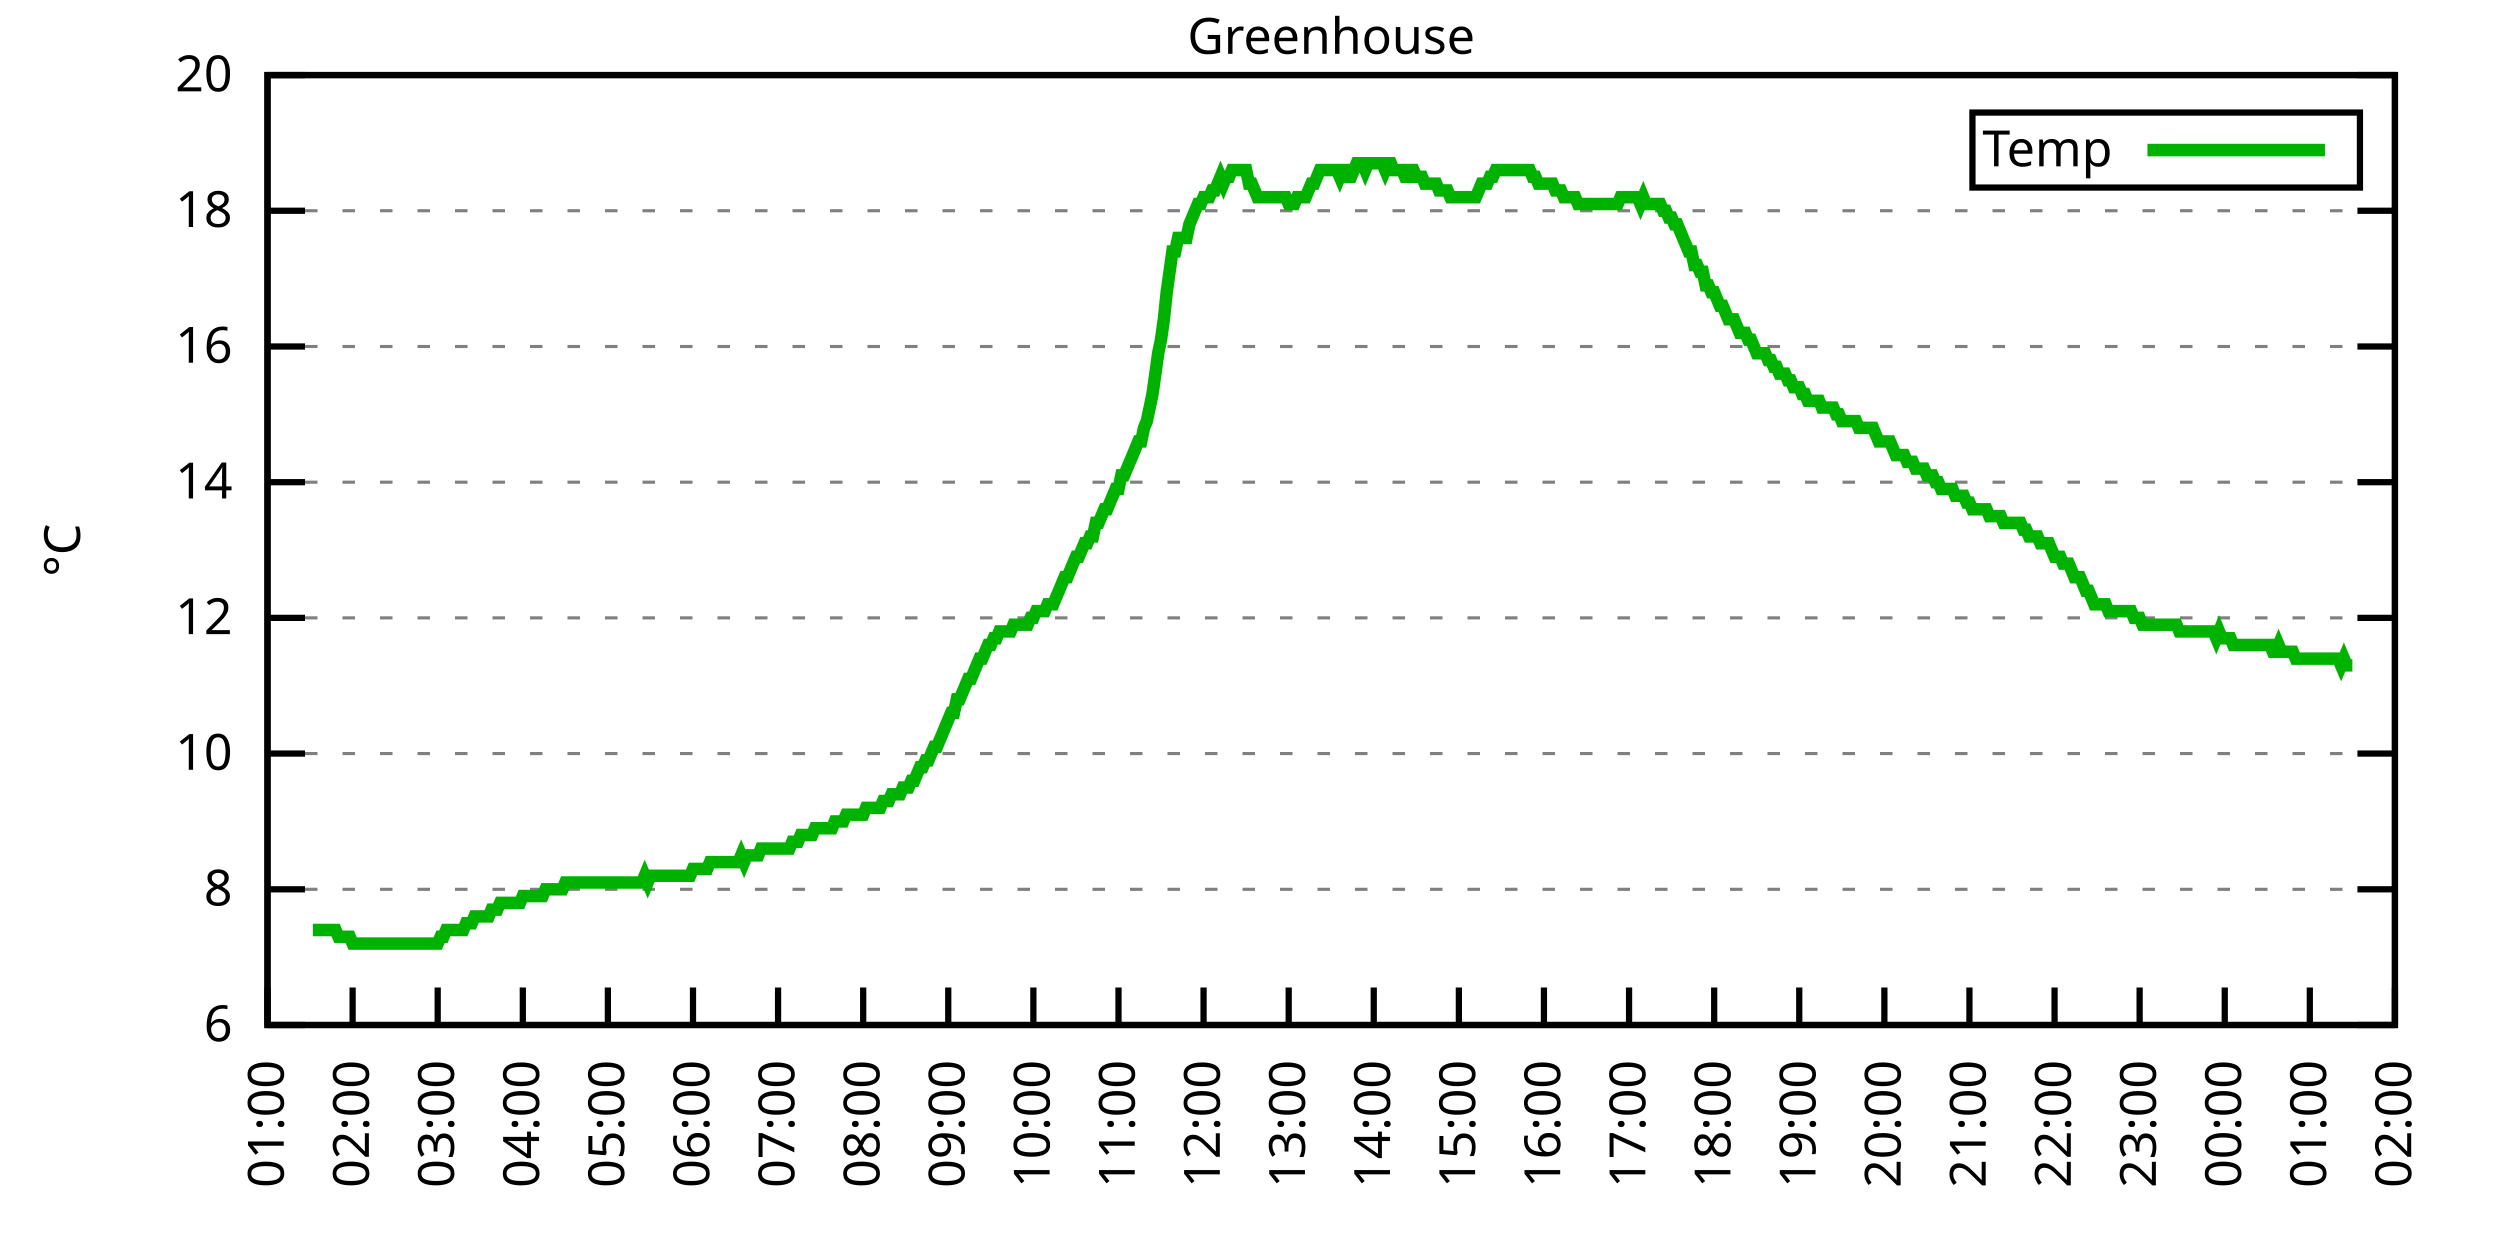
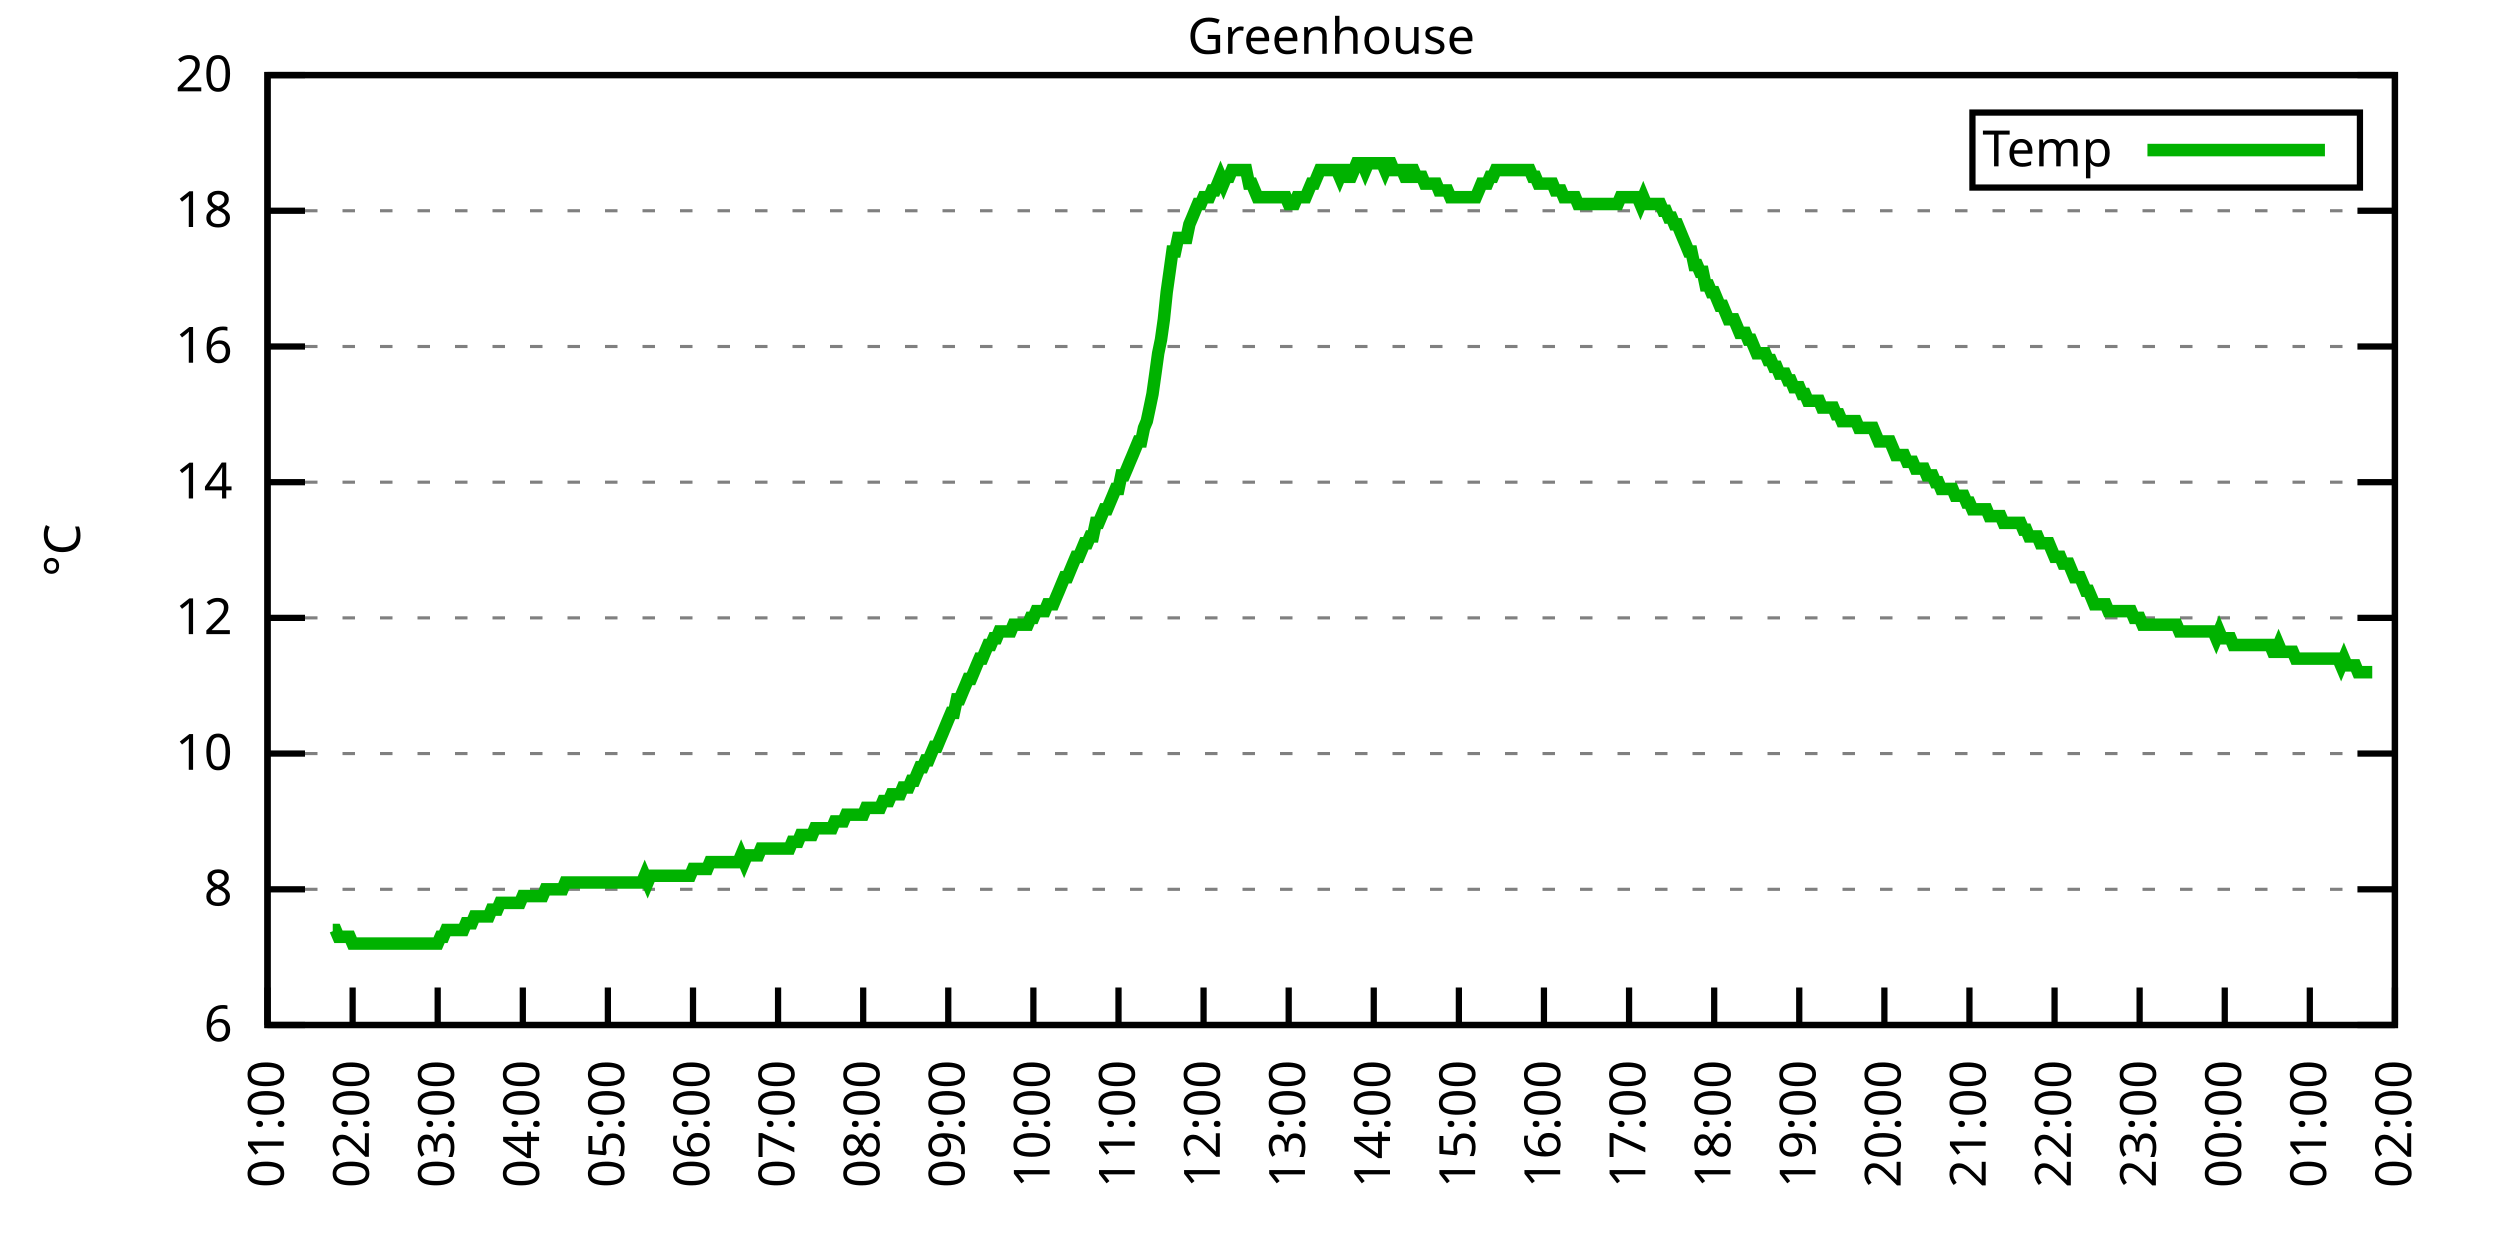
<svg xmlns="http://www.w3.org/2000/svg" xmlns:xlink="http://www.w3.org/1999/xlink" width="400" height="200" viewBox="0 0 400 200">
  <g id="gnuplot_canvas">
    <rect x="0" y="0" width="400" height="200" fill="none" />
    <defs>
      <circle id="gpDot" r="0.5" stroke-width="0.5" stroke="currentColor" />
      <path id="gpPt0" stroke-width="0.333" stroke="currentColor" d="M-1,0 h2 M0,-1 v2" />
      <path id="gpPt1" stroke-width="0.333" stroke="currentColor" d="M-1,-1 L1,1 M1,-1 L-1,1" />
      <path id="gpPt2" stroke-width="0.333" stroke="currentColor" d="M-1,0 L1,0 M0,-1 L0,1 M-1,-1 L1,1 M-1,1 L1,-1" />
      <rect id="gpPt3" stroke-width="0.333" stroke="currentColor" x="-1" y="-1" width="2" height="2" />
      <rect id="gpPt4" stroke-width="0.333" stroke="currentColor" fill="currentColor" x="-1" y="-1" width="2" height="2" />
      <circle id="gpPt5" stroke-width="0.333" stroke="currentColor" cx="0" cy="0" r="1" />
      <use xlink:href="#gpPt5" id="gpPt6" fill="currentColor" stroke="none" />
      <path id="gpPt7" stroke-width="0.333" stroke="currentColor" d="M0,-1.33 L-1.33,0.67 L1.33,0.67 z" />
      <use xlink:href="#gpPt7" id="gpPt8" fill="currentColor" stroke="none" />
      <use xlink:href="#gpPt7" id="gpPt9" stroke="currentColor" transform="rotate(180)" />
      <use xlink:href="#gpPt9" id="gpPt10" fill="currentColor" stroke="none" />
      <use xlink:href="#gpPt3" id="gpPt11" stroke="currentColor" transform="rotate(45)" />
      <use xlink:href="#gpPt11" id="gpPt12" fill="currentColor" stroke="none" />
      <path id="gpPt13" stroke-width="0.333" stroke="currentColor" d="M0,1.330 L1.265,0.411 L0.782,-1.067 L-0.782,-1.076 L-1.265,0.411 z" />
      <use xlink:href="#gpPt13" id="gpPt14" fill="currentColor" stroke="none" />
      <filter id="textbox" filterUnits="objectBoundingBox" x="0" y="0" height="1" width="1">
        <feFlood flood-color="white" flood-opacity="1" result="bgnd" />
        <feComposite in="SourceGraphic" in2="bgnd" operator="atop" />
      </filter>
      <filter id="greybox" filterUnits="objectBoundingBox" x="0" y="0" height="1" width="1">
        <feFlood flood-color="lightgrey" flood-opacity="1" result="grey" />
        <feComposite in="SourceGraphic" in2="grey" operator="atop" />
      </filter>
    </defs>
    <g fill="none" color="white" stroke="currentColor" stroke-width="1.00" stroke-linecap="butt" stroke-linejoin="miter">
</g>
    <g fill="none" color="black" stroke="currentColor" stroke-width="1.00" stroke-linecap="butt" stroke-linejoin="miter">
      <g stroke="none" shape-rendering="crispEdges">
        <polygon fill="rgb(255, 255, 255)" points="42.80,164.00 383.18,164.00 383.18,12.02 42.80,12.02 " />
      </g>
    </g>
    <g fill="none" color="black" stroke="currentColor" stroke-width="1.00" stroke-linecap="butt" stroke-linejoin="miter">
</g>
    <g fill="none" color="black" stroke="black" stroke-width="0.50" stroke-linecap="butt" stroke-linejoin="miter">
</g>
    <g fill="none" color="gray" stroke="currentColor" stroke-width="0.50" stroke-linecap="butt" stroke-linejoin="miter">
      <path stroke="gray" stroke-dasharray="2,4" class="gridline" d="M42.80,164.00 L383.19,164.00  " />
    </g>
    <g fill="none" color="gray" stroke="gray" stroke-width="1.00" stroke-linecap="butt" stroke-linejoin="miter">
</g>
    <g fill="none" color="black" stroke="currentColor" stroke-width="1.00" stroke-linecap="butt" stroke-linejoin="miter">
      <path stroke="black" d="M42.80,164.00 L48.80,164.00 M383.19,164.00 L377.19,164.00  " />
      <g transform="translate(37.20,166.60)" stroke="none" fill="black" font-family="Sans" font-size="8.00" text-anchor="end">
        <text>
          <tspan font-family="Sans"> 6</tspan>
        </text>
      </g>
    </g>
    <g fill="none" color="black" stroke="currentColor" stroke-width="1.00" stroke-linecap="butt" stroke-linejoin="miter">
</g>
    <g fill="none" color="black" stroke="black" stroke-width="0.50" stroke-linecap="butt" stroke-linejoin="miter">
</g>
    <g fill="none" color="gray" stroke="currentColor" stroke-width="0.50" stroke-linecap="butt" stroke-linejoin="miter">
      <path stroke="gray" stroke-dasharray="2,4" class="gridline" d="M42.80,142.29 L383.19,142.29  " />
    </g>
    <g fill="none" color="gray" stroke="gray" stroke-width="1.00" stroke-linecap="butt" stroke-linejoin="miter">
</g>
    <g fill="none" color="black" stroke="currentColor" stroke-width="1.00" stroke-linecap="butt" stroke-linejoin="miter">
      <path stroke="black" d="M42.80,142.29 L48.80,142.29 M383.19,142.29 L377.19,142.29  " />
      <g transform="translate(37.20,144.89)" stroke="none" fill="black" font-family="Sans" font-size="8.00" text-anchor="end">
        <text>
          <tspan font-family="Sans"> 8</tspan>
        </text>
      </g>
    </g>
    <g fill="none" color="black" stroke="currentColor" stroke-width="1.00" stroke-linecap="butt" stroke-linejoin="miter">
</g>
    <g fill="none" color="black" stroke="black" stroke-width="0.50" stroke-linecap="butt" stroke-linejoin="miter">
</g>
    <g fill="none" color="gray" stroke="currentColor" stroke-width="0.50" stroke-linecap="butt" stroke-linejoin="miter">
      <path stroke="gray" stroke-dasharray="2,4" class="gridline" d="M42.80,120.57 L383.19,120.57  " />
    </g>
    <g fill="none" color="gray" stroke="gray" stroke-width="1.00" stroke-linecap="butt" stroke-linejoin="miter">
</g>
    <g fill="none" color="black" stroke="currentColor" stroke-width="1.00" stroke-linecap="butt" stroke-linejoin="miter">
      <path stroke="black" d="M42.80,120.57 L48.80,120.57 M383.19,120.57 L377.19,120.57  " />
      <g transform="translate(37.20,123.17)" stroke="none" fill="black" font-family="Sans" font-size="8.00" text-anchor="end">
        <text>
          <tspan font-family="Sans"> 10</tspan>
        </text>
      </g>
    </g>
    <g fill="none" color="black" stroke="currentColor" stroke-width="1.00" stroke-linecap="butt" stroke-linejoin="miter">
</g>
    <g fill="none" color="black" stroke="black" stroke-width="0.50" stroke-linecap="butt" stroke-linejoin="miter">
</g>
    <g fill="none" color="gray" stroke="currentColor" stroke-width="0.50" stroke-linecap="butt" stroke-linejoin="miter">
      <path stroke="gray" stroke-dasharray="2,4" class="gridline" d="M42.80,98.86 L383.19,98.86  " />
    </g>
    <g fill="none" color="gray" stroke="gray" stroke-width="1.00" stroke-linecap="butt" stroke-linejoin="miter">
</g>
    <g fill="none" color="black" stroke="currentColor" stroke-width="1.00" stroke-linecap="butt" stroke-linejoin="miter">
      <path stroke="black" d="M42.80,98.86 L48.80,98.86 M383.19,98.86 L377.19,98.86  " />
      <g transform="translate(37.20,101.46)" stroke="none" fill="black" font-family="Sans" font-size="8.00" text-anchor="end">
        <text>
          <tspan font-family="Sans"> 12</tspan>
        </text>
      </g>
    </g>
    <g fill="none" color="black" stroke="currentColor" stroke-width="1.00" stroke-linecap="butt" stroke-linejoin="miter">
</g>
    <g fill="none" color="black" stroke="black" stroke-width="0.50" stroke-linecap="butt" stroke-linejoin="miter">
</g>
    <g fill="none" color="gray" stroke="currentColor" stroke-width="0.50" stroke-linecap="butt" stroke-linejoin="miter">
      <path stroke="gray" stroke-dasharray="2,4" class="gridline" d="M42.80,77.15 L383.19,77.15  " />
    </g>
    <g fill="none" color="gray" stroke="gray" stroke-width="1.00" stroke-linecap="butt" stroke-linejoin="miter">
</g>
    <g fill="none" color="black" stroke="currentColor" stroke-width="1.00" stroke-linecap="butt" stroke-linejoin="miter">
      <path stroke="black" d="M42.80,77.15 L48.80,77.15 M383.19,77.15 L377.19,77.15  " />
      <g transform="translate(37.20,79.75)" stroke="none" fill="black" font-family="Sans" font-size="8.00" text-anchor="end">
        <text>
          <tspan font-family="Sans"> 14</tspan>
        </text>
      </g>
    </g>
    <g fill="none" color="black" stroke="currentColor" stroke-width="1.00" stroke-linecap="butt" stroke-linejoin="miter">
</g>
    <g fill="none" color="black" stroke="black" stroke-width="0.50" stroke-linecap="butt" stroke-linejoin="miter">
</g>
    <g fill="none" color="gray" stroke="currentColor" stroke-width="0.50" stroke-linecap="butt" stroke-linejoin="miter">
      <path stroke="gray" stroke-dasharray="2,4" class="gridline" d="M42.80,55.44 L383.19,55.44  " />
    </g>
    <g fill="none" color="gray" stroke="gray" stroke-width="1.00" stroke-linecap="butt" stroke-linejoin="miter">
</g>
    <g fill="none" color="black" stroke="currentColor" stroke-width="1.00" stroke-linecap="butt" stroke-linejoin="miter">
      <path stroke="black" d="M42.80,55.44 L48.80,55.44 M383.19,55.44 L377.19,55.44  " />
      <g transform="translate(37.20,58.04)" stroke="none" fill="black" font-family="Sans" font-size="8.00" text-anchor="end">
        <text>
          <tspan font-family="Sans"> 16</tspan>
        </text>
      </g>
    </g>
    <g fill="none" color="black" stroke="currentColor" stroke-width="1.00" stroke-linecap="butt" stroke-linejoin="miter">
</g>
    <g fill="none" color="black" stroke="black" stroke-width="0.50" stroke-linecap="butt" stroke-linejoin="miter">
</g>
    <g fill="none" color="gray" stroke="currentColor" stroke-width="0.50" stroke-linecap="butt" stroke-linejoin="miter">
      <path stroke="gray" stroke-dasharray="2,4" class="gridline" d="M42.80,33.72 L383.19,33.72  " />
    </g>
    <g fill="none" color="gray" stroke="gray" stroke-width="1.00" stroke-linecap="butt" stroke-linejoin="miter">
</g>
    <g fill="none" color="black" stroke="currentColor" stroke-width="1.00" stroke-linecap="butt" stroke-linejoin="miter">
      <path stroke="black" d="M42.80,33.72 L48.80,33.72 M383.19,33.72 L377.19,33.72  " />
      <g transform="translate(37.20,36.32)" stroke="none" fill="black" font-family="Sans" font-size="8.00" text-anchor="end">
        <text>
          <tspan font-family="Sans"> 18</tspan>
        </text>
      </g>
    </g>
    <g fill="none" color="black" stroke="currentColor" stroke-width="1.00" stroke-linecap="butt" stroke-linejoin="miter">
</g>
    <g fill="none" color="black" stroke="black" stroke-width="0.50" stroke-linecap="butt" stroke-linejoin="miter">
</g>
    <g fill="none" color="gray" stroke="currentColor" stroke-width="0.50" stroke-linecap="butt" stroke-linejoin="miter">
      <path stroke="gray" stroke-dasharray="2,4" class="gridline" d="M42.80,12.01 L383.19,12.01  " />
    </g>
    <g fill="none" color="gray" stroke="gray" stroke-width="1.00" stroke-linecap="butt" stroke-linejoin="miter">
</g>
    <g fill="none" color="black" stroke="currentColor" stroke-width="1.00" stroke-linecap="butt" stroke-linejoin="miter">
      <path stroke="black" d="M42.80,12.01 L48.80,12.01 M383.19,12.01 L377.19,12.01  " />
      <g transform="translate(37.20,14.61)" stroke="none" fill="black" font-family="Sans" font-size="8.00" text-anchor="end">
        <text>
          <tspan font-family="Sans"> 20</tspan>
        </text>
      </g>
    </g>
    <g fill="none" color="black" stroke="currentColor" stroke-width="1.00" stroke-linecap="butt" stroke-linejoin="miter">
      <path stroke="black" d="M42.80,164.00 L42.80,158.00  " />
      <g transform="translate(45.40,169.60) rotate(270.00)" stroke="none" fill="black" font-family="Sans" font-size="8.00" text-anchor="end">
        <text>
          <tspan font-family="Sans">01:00</tspan>
        </text>
      </g>
    </g>
    <g fill="none" color="black" stroke="currentColor" stroke-width="1.00" stroke-linecap="butt" stroke-linejoin="miter">
      <path stroke="black" d="M56.42,164.00 L56.42,158.00  " />
      <g transform="translate(59.02,169.60) rotate(270.00)" stroke="none" fill="black" font-family="Sans" font-size="8.00" text-anchor="end">
        <text>
          <tspan font-family="Sans">02:00</tspan>
        </text>
      </g>
    </g>
    <g fill="none" color="black" stroke="currentColor" stroke-width="1.00" stroke-linecap="butt" stroke-linejoin="miter">
      <path stroke="black" d="M70.03,164.00 L70.03,158.00  " />
      <g transform="translate(72.63,169.60) rotate(270.00)" stroke="none" fill="black" font-family="Sans" font-size="8.00" text-anchor="end">
        <text>
          <tspan font-family="Sans">03:00</tspan>
        </text>
      </g>
    </g>
    <g fill="none" color="black" stroke="currentColor" stroke-width="1.00" stroke-linecap="butt" stroke-linejoin="miter">
      <path stroke="black" d="M83.65,164.00 L83.65,158.00  " />
      <g transform="translate(86.25,169.60) rotate(270.00)" stroke="none" fill="black" font-family="Sans" font-size="8.00" text-anchor="end">
        <text>
          <tspan font-family="Sans">04:00</tspan>
        </text>
      </g>
    </g>
    <g fill="none" color="black" stroke="currentColor" stroke-width="1.00" stroke-linecap="butt" stroke-linejoin="miter">
      <path stroke="black" d="M97.26,164.00 L97.26,158.00  " />
      <g transform="translate(99.86,169.60) rotate(270.00)" stroke="none" fill="black" font-family="Sans" font-size="8.00" text-anchor="end">
        <text>
          <tspan font-family="Sans">05:00</tspan>
        </text>
      </g>
    </g>
    <g fill="none" color="black" stroke="currentColor" stroke-width="1.00" stroke-linecap="butt" stroke-linejoin="miter">
      <path stroke="black" d="M110.88,164.00 L110.88,158.00  " />
      <g transform="translate(113.48,169.60) rotate(270.00)" stroke="none" fill="black" font-family="Sans" font-size="8.00" text-anchor="end">
        <text>
          <tspan font-family="Sans">06:00</tspan>
        </text>
      </g>
    </g>
    <g fill="none" color="black" stroke="currentColor" stroke-width="1.00" stroke-linecap="butt" stroke-linejoin="miter">
      <path stroke="black" d="M124.49,164.00 L124.49,158.00  " />
      <g transform="translate(127.09,169.60) rotate(270.00)" stroke="none" fill="black" font-family="Sans" font-size="8.00" text-anchor="end">
        <text>
          <tspan font-family="Sans">07:00</tspan>
        </text>
      </g>
    </g>
    <g fill="none" color="black" stroke="currentColor" stroke-width="1.00" stroke-linecap="butt" stroke-linejoin="miter">
      <path stroke="black" d="M138.11,164.00 L138.11,158.00  " />
      <g transform="translate(140.71,169.60) rotate(270.00)" stroke="none" fill="black" font-family="Sans" font-size="8.00" text-anchor="end">
        <text>
          <tspan font-family="Sans">08:00</tspan>
        </text>
      </g>
    </g>
    <g fill="none" color="black" stroke="currentColor" stroke-width="1.00" stroke-linecap="butt" stroke-linejoin="miter">
      <path stroke="black" d="M151.72,164.00 L151.72,158.00  " />
      <g transform="translate(154.32,169.60) rotate(270.00)" stroke="none" fill="black" font-family="Sans" font-size="8.00" text-anchor="end">
        <text>
          <tspan font-family="Sans">09:00</tspan>
        </text>
      </g>
    </g>
    <g fill="none" color="black" stroke="currentColor" stroke-width="1.00" stroke-linecap="butt" stroke-linejoin="miter">
      <path stroke="black" d="M165.34,164.00 L165.34,158.00  " />
      <g transform="translate(167.94,169.60) rotate(270.00)" stroke="none" fill="black" font-family="Sans" font-size="8.00" text-anchor="end">
        <text>
          <tspan font-family="Sans">10:00</tspan>
        </text>
      </g>
    </g>
    <g fill="none" color="black" stroke="currentColor" stroke-width="1.00" stroke-linecap="butt" stroke-linejoin="miter">
      <path stroke="black" d="M178.96,164.00 L178.96,158.00  " />
      <g transform="translate(181.56,169.60) rotate(270.00)" stroke="none" fill="black" font-family="Sans" font-size="8.00" text-anchor="end">
        <text>
          <tspan font-family="Sans">11:00</tspan>
        </text>
      </g>
    </g>
    <g fill="none" color="black" stroke="currentColor" stroke-width="1.00" stroke-linecap="butt" stroke-linejoin="miter">
      <path stroke="black" d="M192.57,164.00 L192.57,158.00  " />
      <g transform="translate(195.17,169.60) rotate(270.00)" stroke="none" fill="black" font-family="Sans" font-size="8.00" text-anchor="end">
        <text>
          <tspan font-family="Sans">12:00</tspan>
        </text>
      </g>
    </g>
    <g fill="none" color="black" stroke="currentColor" stroke-width="1.00" stroke-linecap="butt" stroke-linejoin="miter">
      <path stroke="black" d="M206.19,164.00 L206.19,158.00  " />
      <g transform="translate(208.79,169.60) rotate(270.00)" stroke="none" fill="black" font-family="Sans" font-size="8.00" text-anchor="end">
        <text>
          <tspan font-family="Sans">13:00</tspan>
        </text>
      </g>
    </g>
    <g fill="none" color="black" stroke="currentColor" stroke-width="1.00" stroke-linecap="butt" stroke-linejoin="miter">
      <path stroke="black" d="M219.80,164.00 L219.80,158.00  " />
      <g transform="translate(222.40,169.60) rotate(270.00)" stroke="none" fill="black" font-family="Sans" font-size="8.00" text-anchor="end">
        <text>
          <tspan font-family="Sans">14:00</tspan>
        </text>
      </g>
    </g>
    <g fill="none" color="black" stroke="currentColor" stroke-width="1.00" stroke-linecap="butt" stroke-linejoin="miter">
      <path stroke="black" d="M233.42,164.00 L233.42,158.00  " />
      <g transform="translate(236.02,169.60) rotate(270.00)" stroke="none" fill="black" font-family="Sans" font-size="8.00" text-anchor="end">
        <text>
          <tspan font-family="Sans">15:00</tspan>
        </text>
      </g>
    </g>
    <g fill="none" color="black" stroke="currentColor" stroke-width="1.00" stroke-linecap="butt" stroke-linejoin="miter">
      <path stroke="black" d="M247.03,164.00 L247.03,158.00  " />
      <g transform="translate(249.63,169.60) rotate(270.00)" stroke="none" fill="black" font-family="Sans" font-size="8.00" text-anchor="end">
        <text>
          <tspan font-family="Sans">16:00</tspan>
        </text>
      </g>
    </g>
    <g fill="none" color="black" stroke="currentColor" stroke-width="1.00" stroke-linecap="butt" stroke-linejoin="miter">
      <path stroke="black" d="M260.65,164.00 L260.65,158.00  " />
      <g transform="translate(263.25,169.60) rotate(270.00)" stroke="none" fill="black" font-family="Sans" font-size="8.00" text-anchor="end">
        <text>
          <tspan font-family="Sans">17:00</tspan>
        </text>
      </g>
    </g>
    <g fill="none" color="black" stroke="currentColor" stroke-width="1.00" stroke-linecap="butt" stroke-linejoin="miter">
      <path stroke="black" d="M274.27,164.00 L274.27,158.00  " />
      <g transform="translate(276.87,169.60) rotate(270.00)" stroke="none" fill="black" font-family="Sans" font-size="8.00" text-anchor="end">
        <text>
          <tspan font-family="Sans">18:00</tspan>
        </text>
      </g>
    </g>
    <g fill="none" color="black" stroke="currentColor" stroke-width="1.00" stroke-linecap="butt" stroke-linejoin="miter">
      <path stroke="black" d="M287.88,164.00 L287.88,158.00  " />
      <g transform="translate(290.48,169.60) rotate(270.00)" stroke="none" fill="black" font-family="Sans" font-size="8.00" text-anchor="end">
        <text>
          <tspan font-family="Sans">19:00</tspan>
        </text>
      </g>
    </g>
    <g fill="none" color="black" stroke="currentColor" stroke-width="1.00" stroke-linecap="butt" stroke-linejoin="miter">
      <path stroke="black" d="M301.50,164.00 L301.50,158.00  " />
      <g transform="translate(304.10,169.60) rotate(270.00)" stroke="none" fill="black" font-family="Sans" font-size="8.00" text-anchor="end">
        <text>
          <tspan font-family="Sans">20:00</tspan>
        </text>
      </g>
    </g>
    <g fill="none" color="black" stroke="currentColor" stroke-width="1.00" stroke-linecap="butt" stroke-linejoin="miter">
      <path stroke="black" d="M315.11,164.00 L315.11,158.00  " />
      <g transform="translate(317.71,169.60) rotate(270.00)" stroke="none" fill="black" font-family="Sans" font-size="8.00" text-anchor="end">
        <text>
          <tspan font-family="Sans">21:00</tspan>
        </text>
      </g>
    </g>
    <g fill="none" color="black" stroke="currentColor" stroke-width="1.00" stroke-linecap="butt" stroke-linejoin="miter">
      <path stroke="black" d="M328.73,164.00 L328.73,158.00  " />
      <g transform="translate(331.33,169.60) rotate(270.00)" stroke="none" fill="black" font-family="Sans" font-size="8.00" text-anchor="end">
        <text>
          <tspan font-family="Sans">22:00</tspan>
        </text>
      </g>
    </g>
    <g fill="none" color="black" stroke="currentColor" stroke-width="1.00" stroke-linecap="butt" stroke-linejoin="miter">
      <path stroke="black" d="M342.34,164.00 L342.34,158.00  " />
      <g transform="translate(344.94,169.60) rotate(270.00)" stroke="none" fill="black" font-family="Sans" font-size="8.00" text-anchor="end">
        <text>
          <tspan font-family="Sans">23:00</tspan>
        </text>
      </g>
    </g>
    <g fill="none" color="black" stroke="currentColor" stroke-width="1.00" stroke-linecap="butt" stroke-linejoin="miter">
      <path stroke="black" d="M355.96,164.00 L355.96,158.00  " />
      <g transform="translate(358.56,169.60) rotate(270.00)" stroke="none" fill="black" font-family="Sans" font-size="8.00" text-anchor="end">
        <text>
          <tspan font-family="Sans">00:00</tspan>
        </text>
      </g>
    </g>
    <g fill="none" color="black" stroke="currentColor" stroke-width="1.00" stroke-linecap="butt" stroke-linejoin="miter">
      <path stroke="black" d="M369.57,164.00 L369.57,158.00  " />
      <g transform="translate(372.17,169.60) rotate(270.00)" stroke="none" fill="black" font-family="Sans" font-size="8.00" text-anchor="end">
        <text>
          <tspan font-family="Sans">01:00</tspan>
        </text>
      </g>
    </g>
    <g fill="none" color="black" stroke="currentColor" stroke-width="1.00" stroke-linecap="butt" stroke-linejoin="miter">
      <path stroke="black" d="M383.19,164.00 L383.19,158.00  " />
      <g transform="translate(385.79,169.60) rotate(270.00)" stroke="none" fill="black" font-family="Sans" font-size="8.00" text-anchor="end">
        <text>
          <tspan font-family="Sans">02:00</tspan>
        </text>
      </g>
    </g>
    <g fill="none" color="black" stroke="currentColor" stroke-width="1.00" stroke-linecap="butt" stroke-linejoin="miter">
</g>
    <g fill="none" color="black" stroke="currentColor" stroke-width="1.00" stroke-linecap="butt" stroke-linejoin="miter">
      <path stroke="black" d="M42.80,12.01 L42.80,164.00 L383.19,164.00 L383.19,12.01 L42.80,12.01 Z  " />
    </g>
    <g fill="none" color="black" stroke="currentColor" stroke-width="1.00" stroke-linecap="butt" stroke-linejoin="miter">
</g>
    <g fill="none" color="black" stroke="currentColor" stroke-width="1.00" stroke-linecap="butt" stroke-linejoin="miter">
      <path stroke="black" d="M315.59,30.01 L315.59,18.01 L377.59,18.01 L377.59,30.01 L315.59,30.01 Z  " />
    </g>
    <g id="Greenhouse_plot_1">
      <g fill="none" color="white" stroke="black" stroke-width="2.00" stroke-linecap="butt" stroke-linejoin="miter">
</g>
      <g fill="none" color="black" stroke="currentColor" stroke-width="2.00" stroke-linecap="butt" stroke-linejoin="miter">
        <g transform="translate(337.99,26.61)" stroke="none" fill="black" font-family="Sans" font-size="8.00" text-anchor="end">
          <text>
            <tspan font-family="Sans">Temp</tspan>
          </text>
        </g>
      </g>
      <g fill="none" color="black" stroke="currentColor" stroke-width="2.00" stroke-linecap="butt" stroke-linejoin="miter">
-         <path stroke="rgb(  0, 178,   0)" d="M343.59,24.01 L371.99,24.01 M50.06,148.80 L50.52,148.80 L50.97,148.80 L51.42,148.80 L51.88,148.80 L52.33,148.80   L52.78,148.80 L53.24,148.80 L53.69,148.80 L54.15,149.89 L54.60,149.89 L55.05,149.89 L55.51,149.89 L55.96,149.89   L56.42,150.97 L56.87,150.97 L57.32,150.97 L57.78,150.97 L58.23,150.97 L58.68,150.97 L59.14,150.97 L59.59,150.97   L60.05,150.97 L60.50,150.97 L60.95,150.97 L61.41,150.97 L61.86,150.97 L62.32,150.97 L62.77,150.97 L63.22,150.97   L63.68,150.97 L64.13,150.97 L64.58,150.97 L65.04,150.97 L65.49,150.97 L65.95,150.97 L66.40,150.97 L66.85,150.97   L67.31,150.97 L67.76,150.97 L68.22,150.97 L68.67,150.97 L69.12,150.97 L69.58,150.97 L70.03,150.97 L70.49,149.89   L70.94,149.89 L71.39,148.80 L71.85,148.80 L72.30,148.80 L72.75,148.80 L73.21,148.80 L73.66,148.80 L74.12,148.80   L74.57,147.72 L75.02,147.72 L75.48,147.72 L75.93,146.63 L76.39,146.63 L76.84,146.63 L77.29,146.63 L77.75,146.63   L78.20,146.63 L78.65,145.54 L79.11,145.54 L79.56,145.54 L80.02,144.46 L80.47,144.46 L80.92,144.46 L81.38,144.46   L81.83,144.46 L82.29,144.46 L82.74,144.46 L83.19,144.46 L83.65,143.37 L84.10,143.37 L84.55,143.37 L85.01,143.37   L85.46,143.37 L85.92,143.37 L86.37,143.37 L86.82,143.37 L87.28,142.29 L87.73,142.29 L88.19,142.29 L88.64,142.29   L89.09,142.29 L89.55,142.29 L90.00,142.29 L90.45,141.20 L90.91,141.20 L91.36,141.20 L91.82,141.20 L92.27,141.20   L92.72,141.20 L93.18,141.20 L93.63,141.20 L94.09,141.20 L94.54,141.20 L94.99,141.20 L95.45,141.20 L95.90,141.20   L96.35,141.20 L96.81,141.20 L97.26,141.20 L97.72,141.20 L98.17,141.20 L98.62,141.20 L99.08,141.20 L99.53,141.20   L99.99,141.20 L100.44,141.20 L100.89,141.20 L101.35,141.20 L101.80,141.20 L102.25,141.20 L102.71,141.20 L103.16,140.12   L103.62,141.20 L104.07,140.12 L104.52,140.12 L104.98,140.12 L105.43,140.12 L105.89,140.12 L106.34,140.12 L106.79,140.12   L107.25,140.12 L107.70,140.12 L108.15,140.12 L108.61,140.12 L109.06,140.12 L109.52,140.12 L109.97,140.12 L110.42,140.12   L110.88,139.03 L111.33,139.03 L111.79,139.03 L112.24,139.03 L112.69,139.03 L113.15,139.03 L113.60,137.94 L114.05,137.94   L114.51,137.94 L114.96,137.94 L115.42,137.94 L115.87,137.94 L116.32,137.94 L116.78,137.94 L117.23,137.94 L117.69,137.94   L118.14,137.94 L118.59,136.86 L119.05,137.94 L119.50,136.86 L119.96,136.86 L120.41,136.86 L120.86,136.86 L121.32,136.86   L121.77,135.77 L122.22,135.77 L122.68,135.77 L123.13,135.77 L123.59,135.77 L124.04,135.77 L124.49,135.77 L124.95,135.77   L125.40,135.77 L125.86,135.77 L126.31,135.77 L126.76,134.69 L127.22,134.69 L127.67,134.69 L128.12,133.60 L128.58,133.60   L129.03,133.60 L129.49,133.60 L129.94,133.60 L130.39,132.52 L130.85,132.52 L131.30,132.52 L131.76,132.52 L132.21,132.52   L132.66,132.52 L133.12,132.52 L133.57,131.43 L134.02,131.43 L134.48,131.43 L134.93,131.43 L135.39,130.35 L135.84,130.35   L136.29,130.35 L136.75,130.35 L137.20,130.35 L137.66,130.35 L138.11,130.35 L138.56,129.26 L139.02,129.26 L139.47,129.26   L139.92,129.26 L140.38,129.26 L140.83,129.26 L141.29,128.17 L141.74,128.17 L142.19,128.17 L142.65,127.09 L143.10,127.09   L143.56,127.09 L144.01,127.09 L144.46,126.00 L144.92,126.00 L145.37,126.00 L145.82,124.92 L146.28,124.92 L146.73,123.83   L147.19,122.75 L147.64,122.75 L148.09,121.66 L148.55,121.66 L149.00,120.57 L149.46,119.49 L149.91,119.49 L150.36,118.40   L150.82,117.32 L151.27,116.23 L151.72,115.15 L152.18,114.06 L152.63,114.06 L153.09,111.89 L153.54,111.89 L153.99,110.80   L154.45,109.72 L154.90,108.63 L155.36,108.63 L155.81,107.55 L156.26,106.46 L156.72,105.38 L157.17,105.38 L157.62,104.29   L158.08,103.20 L158.53,103.20 L158.99,102.12 L159.44,102.12 L159.89,101.03 L160.35,101.03 L160.80,101.03 L161.26,101.03   L161.71,101.03 L162.16,99.95 L162.62,99.95 L163.07,99.95 L163.52,99.95 L163.98,99.95 L164.43,99.95 L164.89,98.86   L165.34,98.86 L165.79,97.78 L166.25,97.78 L166.70,97.78 L167.16,97.78 L167.61,96.69 L168.06,96.69 L168.52,96.69   L168.97,95.60 L169.43,94.52 L169.88,93.43 L170.33,92.35 L170.79,92.35 L171.24,91.26 L171.69,90.18 L172.15,89.09   L172.60,89.09 L173.06,88.00 L173.51,86.92 L173.96,86.92 L174.42,85.83 L174.87,85.83 L175.33,83.66 L175.78,83.66   L176.23,82.58 L176.69,81.49 L177.14,81.49 L177.59,80.41 L178.05,79.32 L178.50,78.23 L178.96,78.23 L179.41,76.06   L179.86,76.06 L180.32,74.98 L180.77,73.89 L181.23,72.81 L181.68,71.72 L182.13,70.63 L182.59,70.63 L183.04,68.46   L183.49,67.38 L183.95,65.21 L184.40,63.04 L184.86,59.78 L185.31,56.52 L185.76,54.35 L186.22,51.09 L186.67,46.75   L187.13,43.49 L187.58,40.24 L188.03,40.24 L188.49,38.07 L188.94,38.07 L189.39,38.07 L189.85,38.07 L190.30,35.89   L190.76,34.81 L191.21,33.72 L191.66,32.64 L192.12,32.64 L192.57,31.55 L193.03,31.55 L193.48,31.55 L193.93,30.47   L194.39,30.47 L194.84,29.38 L195.29,28.29 L195.75,29.38 L196.20,28.29 L196.66,28.29 L197.11,27.21 L197.56,27.21   L198.02,27.21 L198.47,27.21 L198.93,27.21 L199.38,27.21 L199.83,29.38 L200.29,29.38 L200.74,30.47 L201.19,31.55   L201.65,31.55 L202.10,31.55 L202.56,31.55 L203.01,31.55 L203.46,31.55 L203.92,31.55 L204.37,31.55 L204.83,31.55   L205.28,31.55 L205.73,31.55 L206.19,32.64 L206.64,32.64 L207.09,32.64 L207.55,31.55 L208.00,31.55 L208.46,31.55   L208.91,31.55 L209.36,30.47 L209.82,29.38 L210.27,29.38 L210.73,28.29 L211.18,27.21 L211.63,27.21 L212.09,27.21   L212.54,27.21 L213.00,27.21 L213.45,27.21 L213.90,27.21 L214.36,28.29 L214.81,27.21 L215.26,27.21 L215.72,28.29   L216.17,28.29 L216.63,27.21 L217.08,26.12 L217.53,26.12 L217.99,26.12 L218.44,27.21 L218.90,26.12 L219.35,26.12   L219.80,26.12 L220.26,26.12 L220.71,26.12 L221.16,26.12 L221.62,27.21 L222.07,26.12 L222.53,26.12 L222.98,27.21   L223.43,27.21 L223.89,27.21 L224.34,27.21 L224.80,28.29 L225.25,28.29 L225.70,27.21 L226.16,27.21 L226.61,28.29   L227.06,28.29 L227.52,28.29 L227.97,29.38 L228.43,29.38 L228.88,29.38 L229.33,29.38 L229.79,29.38 L230.24,30.47   L230.70,30.47 L231.15,30.47 L231.60,30.47 L232.06,31.55 L232.51,31.55 L232.96,31.55 L233.42,31.55 L233.87,31.55   L234.33,31.55 L234.78,31.55 L235.23,31.55 L235.69,31.55 L236.14,31.55 L236.60,30.47 L237.05,29.38 L237.50,29.38   L237.96,29.38 L238.41,28.29 L238.86,28.29 L239.32,27.21 L239.77,27.21 L240.23,27.21 L240.68,27.21 L241.13,27.21   L241.59,27.21 L242.04,27.21 L242.50,27.21 L242.95,27.21 L243.40,27.21 L243.86,27.21 L244.31,27.21 L244.76,27.21   L245.22,28.29 L245.67,28.29 L246.13,29.38 L246.58,29.38 L247.03,29.38 L247.49,29.38 L247.94,29.38 L248.40,29.38   L248.85,30.47 L249.30,30.47 L249.76,30.47 L250.21,31.55 L250.66,31.55 L251.12,31.55 L251.57,31.55 L252.03,31.55   L252.48,32.64 L252.93,32.64 L253.39,32.64 L253.84,32.64 L254.30,32.64 L254.75,32.64 L255.20,32.64 L255.66,32.64   L256.11,32.64 L256.56,32.64 L257.02,32.64 L257.47,32.64 L257.93,32.64 L258.38,32.64 L258.83,32.64 L259.29,31.55   L259.74,31.55 L260.20,31.55 L260.65,31.55 L261.10,31.55 L261.56,31.55 L262.01,31.55 L262.47,32.64 L262.92,31.55   L263.37,32.64 L263.83,32.64 L264.28,32.64 L264.73,32.64 L265.19,32.64 L265.64,32.64 L266.10,33.72 L266.55,33.72   L267.00,34.81 L267.46,34.81 L267.91,35.89 L268.37,35.89 L268.82,36.98 L269.27,38.07 L269.73,39.15 L270.18,40.24   L270.63,40.24 L271.09,42.41 L271.54,42.41 L272.00,43.49 L272.45,43.49 L272.90,45.66 L273.36,45.66 L273.81,46.75   L274.27,46.75 L274.72,47.84 L275.17,48.92 L275.63,48.92 L276.08,50.01 L276.53,51.09 L276.99,51.09 L277.44,51.09   L277.90,52.18 L278.35,53.26 L278.80,53.26 L279.26,53.26 L279.71,54.35 L280.17,54.35 L280.62,55.44 L281.07,56.52   L281.53,56.52 L281.98,56.52 L282.43,56.52 L282.89,57.61 L283.34,57.61 L283.80,58.69 L284.25,58.69 L284.70,59.78   L285.16,59.78 L285.61,59.78 L286.07,60.86 L286.52,60.86 L286.97,61.95 L287.43,61.95 L287.88,61.95 L288.33,63.04   L288.79,63.04 L289.24,64.12 L289.70,64.12 L290.15,64.12 L290.60,64.12 L291.06,64.12 L291.51,65.21 L291.97,65.21   L292.42,65.21 L292.87,65.21 L293.33,65.21 L293.78,66.29 L294.23,66.29 L294.69,67.38 L295.14,67.38 L295.60,67.38   L296.05,67.38 L296.50,67.38 L296.96,67.38 L297.41,68.46 L297.87,68.46 L298.32,68.46 L298.77,68.46 L299.23,68.46   L299.68,68.46 L300.13,69.55 L300.59,70.63 L301.04,70.63 L301.50,70.63 L301.95,70.63 L302.40,70.63 L302.86,71.72   L303.31,72.81 L303.77,72.81 L304.22,72.81 L304.67,72.81 L305.13,73.89 L305.58,73.89 L306.03,73.89 L306.49,74.98   L306.94,74.98 L307.40,74.98 L307.85,74.98 L308.30,76.06 L308.76,76.06 L309.21,76.06 L309.67,77.15 L310.12,77.15   L310.57,78.23 L311.03,78.23 L311.48,78.23 L311.94,78.23 L312.39,78.23 L312.84,79.32 L313.30,79.32 L313.75,79.32   L314.20,79.32 L314.66,80.41 L315.11,80.41 L315.57,81.49 L316.02,81.49 L316.47,81.49 L316.93,81.49 L317.38,81.49   L317.84,81.49 L318.29,82.58 L318.74,82.58 L319.20,82.58 L319.65,82.58 L320.10,82.58 L320.56,83.66 L321.01,83.66   L321.47,83.66 L321.92,83.66 L322.37,83.66 L322.83,83.66 L323.28,83.66 L323.74,84.75 L324.19,84.75 L324.64,85.83   L325.10,85.83 L325.55,85.83 L326.00,85.83 L326.46,86.92 L326.91,86.92 L327.37,86.92 L327.82,86.92 L328.27,88.00   L328.73,89.09 L329.18,89.09 L329.64,89.09 L330.09,90.18 L330.54,90.18 L331.00,90.18 L331.45,91.26 L331.90,92.35   L332.36,92.35 L332.81,92.35 L333.27,93.43 L333.72,94.52 L334.17,94.52 L334.63,95.60 L335.08,96.69 L335.54,96.69   L335.99,96.69 L336.44,96.69 L336.90,96.69 L337.35,97.78 L337.80,97.78 L338.26,97.78 L338.71,97.78 L339.17,97.78   L339.62,97.78 L340.07,97.78 L340.53,97.78 L340.98,97.78 L341.44,98.86 L341.89,98.86 L342.34,98.86 L342.80,99.95   L343.25,99.95 L343.70,99.95 L344.16,99.95 L344.61,99.95 L345.07,99.95 L345.52,99.95 L345.97,99.95 L346.43,99.95   L346.88,99.95 L347.34,99.95 L347.79,99.95 L348.24,99.95 L348.70,101.03 L349.15,101.03 L349.60,101.03 L350.06,101.03   L350.51,101.03 L350.97,101.03 L351.42,101.03 L351.87,101.03 L352.33,101.03 L352.78,101.03 L353.24,101.03 L353.69,101.03   L354.14,101.03 L354.60,102.12 L355.05,101.03 L355.50,102.12 L355.96,102.12 L356.41,102.12 L356.87,102.12 L357.32,103.20   L357.77,103.20 L358.23,103.20 L358.68,103.20 L359.14,103.20 L359.59,103.20 L360.04,103.20 L360.50,103.20 L360.95,103.20   L361.41,103.20 L361.86,103.20 L362.31,103.20 L362.77,103.20 L363.22,103.20 L363.67,104.29 L364.13,104.29 L364.58,103.20   L365.04,104.29 L365.49,104.29 L365.94,104.29 L366.40,104.29 L366.85,104.29 L367.31,105.38 L367.76,105.38 L368.21,105.38   L368.67,105.38 L369.12,105.38 L369.57,105.38 L370.03,105.38 L370.48,105.38 L370.94,105.38 L371.39,105.38 L371.84,105.38   L372.30,105.38 L372.75,105.38 L373.21,105.38 L373.66,105.38 L374.11,105.38 L374.57,106.46 L375.02,105.38 L375.47,106.46   L375.93,106.46 L376.38,106.46  " />
+         <path stroke="rgb(  0, 178,   0)" d="M343.59,24.01 L371.99,24.01 M53.24,148.80 L53.69,148.80 L54.15,149.89 L54.60,149.89 L55.05,149.89 L55.51,149.89   L55.96,149.89 L56.42,150.97 L56.87,150.97 L57.32,150.97 L57.78,150.97 L58.23,150.97 L58.68,150.97 L59.14,150.97   L59.59,150.97 L60.05,150.97 L60.50,150.97 L60.95,150.97 L61.41,150.97 L61.86,150.97 L62.32,150.97 L62.77,150.97   L63.22,150.97 L63.68,150.97 L64.13,150.97 L64.58,150.97 L65.04,150.97 L65.49,150.97 L65.95,150.97 L66.40,150.97   L66.85,150.97 L67.31,150.97 L67.76,150.97 L68.22,150.97 L68.67,150.97 L69.12,150.97 L69.58,150.97 L70.03,150.97   L70.49,149.89 L70.94,149.89 L71.39,148.80 L71.85,148.80 L72.30,148.80 L72.75,148.80 L73.21,148.80 L73.66,148.80   L74.12,148.80 L74.57,147.72 L75.02,147.72 L75.48,147.72 L75.93,146.63 L76.39,146.63 L76.84,146.63 L77.29,146.63   L77.75,146.63 L78.20,146.63 L78.65,145.54 L79.11,145.54 L79.56,145.54 L80.02,144.46 L80.47,144.46 L80.92,144.46   L81.38,144.46 L81.83,144.46 L82.29,144.46 L82.74,144.46 L83.19,144.46 L83.65,143.37 L84.10,143.37 L84.55,143.37   L85.01,143.37 L85.46,143.37 L85.92,143.37 L86.37,143.37 L86.82,143.37 L87.28,142.29 L87.73,142.29 L88.19,142.29   L88.64,142.29 L89.09,142.29 L89.55,142.29 L90.00,142.29 L90.45,141.20 L90.91,141.20 L91.36,141.20 L91.82,141.20   L92.27,141.20 L92.72,141.20 L93.18,141.20 L93.63,141.20 L94.09,141.20 L94.54,141.20 L94.99,141.20 L95.45,141.20   L95.90,141.20 L96.35,141.20 L96.81,141.20 L97.26,141.20 L97.72,141.20 L98.17,141.20 L98.62,141.20 L99.08,141.20   L99.53,141.20 L99.99,141.20 L100.44,141.20 L100.89,141.20 L101.35,141.20 L101.80,141.20 L102.25,141.20 L102.71,141.20   L103.16,140.12 L103.62,141.20 L104.07,140.12 L104.52,140.12 L104.98,140.12 L105.43,140.12 L105.89,140.12 L106.34,140.12   L106.79,140.12 L107.25,140.12 L107.70,140.12 L108.15,140.12 L108.61,140.12 L109.06,140.12 L109.52,140.12 L109.97,140.12   L110.42,140.12 L110.88,139.03 L111.33,139.03 L111.79,139.03 L112.24,139.03 L112.69,139.03 L113.15,139.03 L113.60,137.94   L114.05,137.94 L114.51,137.94 L114.96,137.94 L115.42,137.94 L115.87,137.94 L116.32,137.94 L116.78,137.94 L117.23,137.94   L117.69,137.94 L118.14,137.94 L118.59,136.86 L119.05,137.94 L119.50,136.86 L119.96,136.86 L120.41,136.86 L120.86,136.86   L121.32,136.86 L121.77,135.77 L122.22,135.77 L122.68,135.77 L123.13,135.77 L123.59,135.77 L124.04,135.77 L124.49,135.77   L124.95,135.77 L125.40,135.77 L125.86,135.77 L126.31,135.77 L126.76,134.69 L127.22,134.69 L127.67,134.69 L128.12,133.60   L128.58,133.60 L129.03,133.60 L129.49,133.60 L129.94,133.60 L130.39,132.52 L130.85,132.52 L131.30,132.52 L131.76,132.52   L132.21,132.52 L132.66,132.52 L133.12,132.52 L133.57,131.43 L134.02,131.43 L134.48,131.43 L134.93,131.43 L135.39,130.35   L135.84,130.35 L136.29,130.35 L136.75,130.35 L137.20,130.35 L137.66,130.35 L138.11,130.35 L138.56,129.26 L139.02,129.26   L139.47,129.26 L139.92,129.26 L140.38,129.26 L140.83,129.26 L141.29,128.17 L141.74,128.17 L142.19,128.17 L142.65,127.09   L143.10,127.09 L143.56,127.09 L144.01,127.09 L144.46,126.00 L144.92,126.00 L145.37,126.00 L145.82,124.92 L146.28,124.92   L146.73,123.83 L147.19,122.75 L147.64,122.75 L148.09,121.66 L148.55,121.66 L149.00,120.57 L149.46,119.49 L149.91,119.49   L150.36,118.40 L150.82,117.32 L151.27,116.23 L151.72,115.15 L152.18,114.06 L152.63,114.06 L153.09,111.89 L153.54,111.89   L153.99,110.80 L154.45,109.72 L154.90,108.63 L155.36,108.63 L155.81,107.55 L156.26,106.46 L156.72,105.38 L157.17,105.38   L157.62,104.29 L158.08,103.20 L158.53,103.20 L158.99,102.12 L159.44,102.12 L159.89,101.03 L160.35,101.03 L160.80,101.03   L161.26,101.03 L161.71,101.03 L162.16,99.95 L162.62,99.95 L163.07,99.95 L163.52,99.95 L163.98,99.95 L164.43,99.95   L164.89,98.86 L165.34,98.86 L165.79,97.78 L166.25,97.78 L166.70,97.78 L167.16,97.78 L167.61,96.69 L168.06,96.69   L168.52,96.69 L168.97,95.60 L169.43,94.52 L169.88,93.43 L170.33,92.35 L170.79,92.35 L171.24,91.26 L171.69,90.18   L172.15,89.09 L172.60,89.09 L173.06,88.00 L173.51,86.92 L173.96,86.92 L174.42,85.83 L174.87,85.83 L175.33,83.66   L175.78,83.66 L176.23,82.58 L176.69,81.49 L177.14,81.49 L177.59,80.41 L178.05,79.32 L178.50,78.23 L178.96,78.23   L179.41,76.06 L179.86,76.06 L180.32,74.98 L180.77,73.89 L181.23,72.81 L181.68,71.72 L182.13,70.63 L182.59,70.63   L183.04,68.46 L183.49,67.38 L183.95,65.21 L184.40,63.04 L184.86,59.78 L185.31,56.52 L185.76,54.35 L186.22,51.09   L186.67,46.75 L187.13,43.49 L187.58,40.24 L188.03,40.24 L188.49,38.07 L188.94,38.07 L189.39,38.07 L189.85,38.07   L190.30,35.89 L190.76,34.81 L191.21,33.72 L191.66,32.64 L192.12,32.64 L192.57,31.55 L193.03,31.55 L193.48,31.55   L193.93,30.47 L194.39,30.47 L194.84,29.38 L195.29,28.29 L195.75,29.38 L196.20,28.29 L196.66,28.29 L197.11,27.21   L197.56,27.21 L198.02,27.21 L198.47,27.21 L198.93,27.21 L199.38,27.21 L199.83,29.38 L200.29,29.38 L200.74,30.47   L201.19,31.55 L201.65,31.55 L202.10,31.55 L202.56,31.55 L203.01,31.55 L203.46,31.55 L203.92,31.55 L204.37,31.55   L204.83,31.55 L205.28,31.55 L205.73,31.55 L206.19,32.64 L206.64,32.64 L207.09,32.64 L207.55,31.55 L208.00,31.55   L208.46,31.55 L208.91,31.55 L209.36,30.47 L209.82,29.38 L210.27,29.38 L210.73,28.29 L211.18,27.21 L211.63,27.21   L212.09,27.21 L212.54,27.21 L213.00,27.21 L213.45,27.21 L213.90,27.21 L214.36,28.29 L214.81,27.21 L215.26,27.21   L215.72,28.29 L216.17,28.29 L216.63,27.21 L217.08,26.12 L217.53,26.12 L217.99,26.12 L218.44,27.21 L218.90,26.12   L219.35,26.12 L219.80,26.12 L220.26,26.12 L220.71,26.12 L221.16,26.12 L221.62,27.21 L222.07,26.12 L222.53,26.12   L222.98,27.21 L223.43,27.21 L223.89,27.21 L224.34,27.21 L224.80,28.29 L225.25,28.29 L225.70,27.21 L226.16,27.21   L226.61,28.29 L227.06,28.29 L227.52,28.29 L227.97,29.38 L228.43,29.38 L228.88,29.38 L229.33,29.38 L229.79,29.38   L230.24,30.47 L230.70,30.47 L231.15,30.47 L231.60,30.47 L232.06,31.55 L232.51,31.55 L232.96,31.55 L233.42,31.55   L233.87,31.55 L234.33,31.55 L234.78,31.55 L235.23,31.55 L235.69,31.55 L236.14,31.55 L236.60,30.47 L237.05,29.38   L237.50,29.38 L237.96,29.38 L238.41,28.29 L238.86,28.29 L239.32,27.21 L239.77,27.21 L240.23,27.21 L240.68,27.21   L241.13,27.21 L241.59,27.21 L242.04,27.21 L242.50,27.21 L242.95,27.21 L243.40,27.21 L243.86,27.21 L244.31,27.21   L244.76,27.21 L245.22,28.29 L245.67,28.29 L246.13,29.38 L246.58,29.38 L247.03,29.38 L247.49,29.38 L247.94,29.38   L248.40,29.38 L248.85,30.47 L249.30,30.47 L249.76,30.47 L250.21,31.55 L250.66,31.55 L251.12,31.55 L251.57,31.55   L252.03,31.55 L252.48,32.64 L252.93,32.64 L253.39,32.64 L253.84,32.64 L254.30,32.64 L254.75,32.64 L255.20,32.64   L255.66,32.64 L256.11,32.64 L256.56,32.64 L257.02,32.64 L257.47,32.64 L257.93,32.64 L258.38,32.64 L258.83,32.64   L259.29,31.55 L259.74,31.55 L260.20,31.55 L260.65,31.55 L261.10,31.55 L261.56,31.55 L262.01,31.55 L262.47,32.64   L262.92,31.55 L263.37,32.64 L263.83,32.64 L264.28,32.64 L264.73,32.64 L265.19,32.64 L265.64,32.64 L266.10,33.72   L266.55,33.72 L267.00,34.81 L267.46,34.81 L267.91,35.89 L268.37,35.89 L268.82,36.98 L269.27,38.07 L269.73,39.15   L270.18,40.24 L270.63,40.24 L271.09,42.41 L271.54,42.41 L272.00,43.49 L272.45,43.49 L272.90,45.66 L273.36,45.66   L273.81,46.75 L274.27,46.75 L274.72,47.84 L275.17,48.92 L275.63,48.92 L276.08,50.01 L276.53,51.09 L276.99,51.09   L277.44,51.09 L277.90,52.18 L278.35,53.26 L278.80,53.26 L279.26,53.26 L279.71,54.35 L280.17,54.35 L280.62,55.44   L281.07,56.52 L281.53,56.52 L281.98,56.52 L282.43,56.52 L282.89,57.61 L283.34,57.61 L283.80,58.69 L284.25,58.69   L284.70,59.78 L285.16,59.78 L285.61,59.78 L286.07,60.86 L286.52,60.86 L286.97,61.95 L287.43,61.95 L287.88,61.95   L288.33,63.04 L288.79,63.04 L289.24,64.12 L289.70,64.12 L290.15,64.12 L290.60,64.12 L291.06,64.12 L291.51,65.21   L291.97,65.21 L292.42,65.21 L292.87,65.21 L293.33,65.21 L293.78,66.29 L294.23,66.29 L294.69,67.38 L295.14,67.38   L295.60,67.38 L296.05,67.38 L296.50,67.38 L296.96,67.38 L297.41,68.46 L297.87,68.46 L298.32,68.46 L298.77,68.46   L299.23,68.46 L299.68,68.46 L300.13,69.55 L300.59,70.63 L301.04,70.63 L301.50,70.63 L301.95,70.63 L302.40,70.63   L302.86,71.72 L303.31,72.81 L303.77,72.81 L304.22,72.81 L304.67,72.81 L305.13,73.89 L305.58,73.89 L306.03,73.89   L306.49,74.98 L306.94,74.98 L307.40,74.98 L307.85,74.98 L308.30,76.06 L308.76,76.06 L309.21,76.06 L309.67,77.15   L310.12,77.15 L310.57,78.23 L311.03,78.23 L311.48,78.23 L311.94,78.23 L312.39,78.23 L312.84,79.32 L313.30,79.32   L313.75,79.32 L314.20,79.32 L314.66,80.41 L315.11,80.41 L315.57,81.49 L316.02,81.49 L316.47,81.49 L316.93,81.49   L317.38,81.49 L317.84,81.49 L318.29,82.58 L318.74,82.58 L319.20,82.58 L319.65,82.58 L320.10,82.58 L320.56,83.66   L321.01,83.66 L321.47,83.66 L321.92,83.66 L322.37,83.66 L322.83,83.66 L323.28,83.66 L323.74,84.75 L324.19,84.75   L324.64,85.83 L325.10,85.83 L325.55,85.83 L326.00,85.83 L326.46,86.92 L326.91,86.92 L327.37,86.92 L327.82,86.92   L328.27,88.00 L328.73,89.09 L329.18,89.09 L329.64,89.09 L330.09,90.18 L330.54,90.18 L331.00,90.18 L331.45,91.26   L331.90,92.35 L332.36,92.35 L332.81,92.35 L333.27,93.43 L333.72,94.52 L334.17,94.52 L334.63,95.60 L335.08,96.69   L335.54,96.69 L335.99,96.69 L336.44,96.69 L336.90,96.69 L337.35,97.78 L337.80,97.78 L338.26,97.78 L338.71,97.78   L339.17,97.78 L339.62,97.78 L340.07,97.78 L340.53,97.78 L340.98,97.78 L341.44,98.86 L341.89,98.86 L342.34,98.86   L342.80,99.95 L343.25,99.95 L343.70,99.95 L344.16,99.95 L344.61,99.95 L345.07,99.95 L345.52,99.95 L345.97,99.95   L346.43,99.95 L346.88,99.95 L347.34,99.95 L347.79,99.95 L348.24,99.95 L348.70,101.03 L349.15,101.03 L349.60,101.03   L350.06,101.03 L350.51,101.03 L350.97,101.03 L351.42,101.03 L351.87,101.03 L352.33,101.03 L352.78,101.03 L353.24,101.03   L353.69,101.03 L354.14,101.03 L354.60,102.12 L355.05,101.03 L355.50,102.12 L355.96,102.12 L356.41,102.12 L356.87,102.12   L357.32,103.20 L357.77,103.20 L358.23,103.20 L358.68,103.20 L359.14,103.20 L359.59,103.20 L360.04,103.20 L360.50,103.20   L360.95,103.20 L361.41,103.20 L361.86,103.20 L362.31,103.20 L362.77,103.20 L363.22,103.20 L363.67,104.29 L364.13,104.29   L364.58,103.20 L365.04,104.29 L365.49,104.29 L365.94,104.29 L366.40,104.29 L366.85,104.29 L367.31,105.38 L367.76,105.38   L368.21,105.38 L368.67,105.38 L369.12,105.38 L369.57,105.38 L370.03,105.38 L370.48,105.38 L370.94,105.38 L371.39,105.38   L371.84,105.38 L372.30,105.38 L372.75,105.38 L373.21,105.38 L373.66,105.38 L374.11,105.38 L374.57,106.46 L375.02,105.38   L375.47,106.46 L375.93,106.46 L376.38,106.46 L376.84,106.46 L377.29,107.55 L377.74,107.55 L378.20,107.55 L378.65,107.55   L379.11,107.55 L379.56,107.55  " />
      </g>
    </g>
    <g fill="none" color="black" stroke="currentColor" stroke-width="2.00" stroke-linecap="butt" stroke-linejoin="miter">
</g>
    <g fill="none" color="black" stroke="black" stroke-width="1.00" stroke-linecap="butt" stroke-linejoin="miter">
</g>
    <g fill="none" color="black" stroke="currentColor" stroke-width="1.00" stroke-linecap="butt" stroke-linejoin="miter">
      <path stroke="black" d="M42.80,12.01 L42.80,164.00 L383.19,164.00 L383.19,12.01 L42.80,12.01 Z  " />
      <g transform="translate(12.80,88.01) rotate(270.00)" stroke="none" fill="black" font-family="Sans" font-size="8.00" text-anchor="middle">
        <text>
          <tspan font-family="Sans">°C</tspan>
        </text>
      </g>
    </g>
    <g fill="none" color="black" stroke="currentColor" stroke-width="1.00" stroke-linecap="butt" stroke-linejoin="miter">
</g>
    <g fill="none" color="black" stroke="currentColor" stroke-width="1.00" stroke-linecap="butt" stroke-linejoin="miter">
      <g transform="translate(212.99,8.61)" stroke="none" fill="black" font-family="Sans" font-size="8.00" text-anchor="middle">
        <text>
          <tspan font-family="Sans">Greenhouse</tspan>
        </text>
      </g>
    </g>
    <g fill="none" color="black" stroke="currentColor" stroke-width="1.00" stroke-linecap="butt" stroke-linejoin="miter">
</g>
  </g>
</svg>
